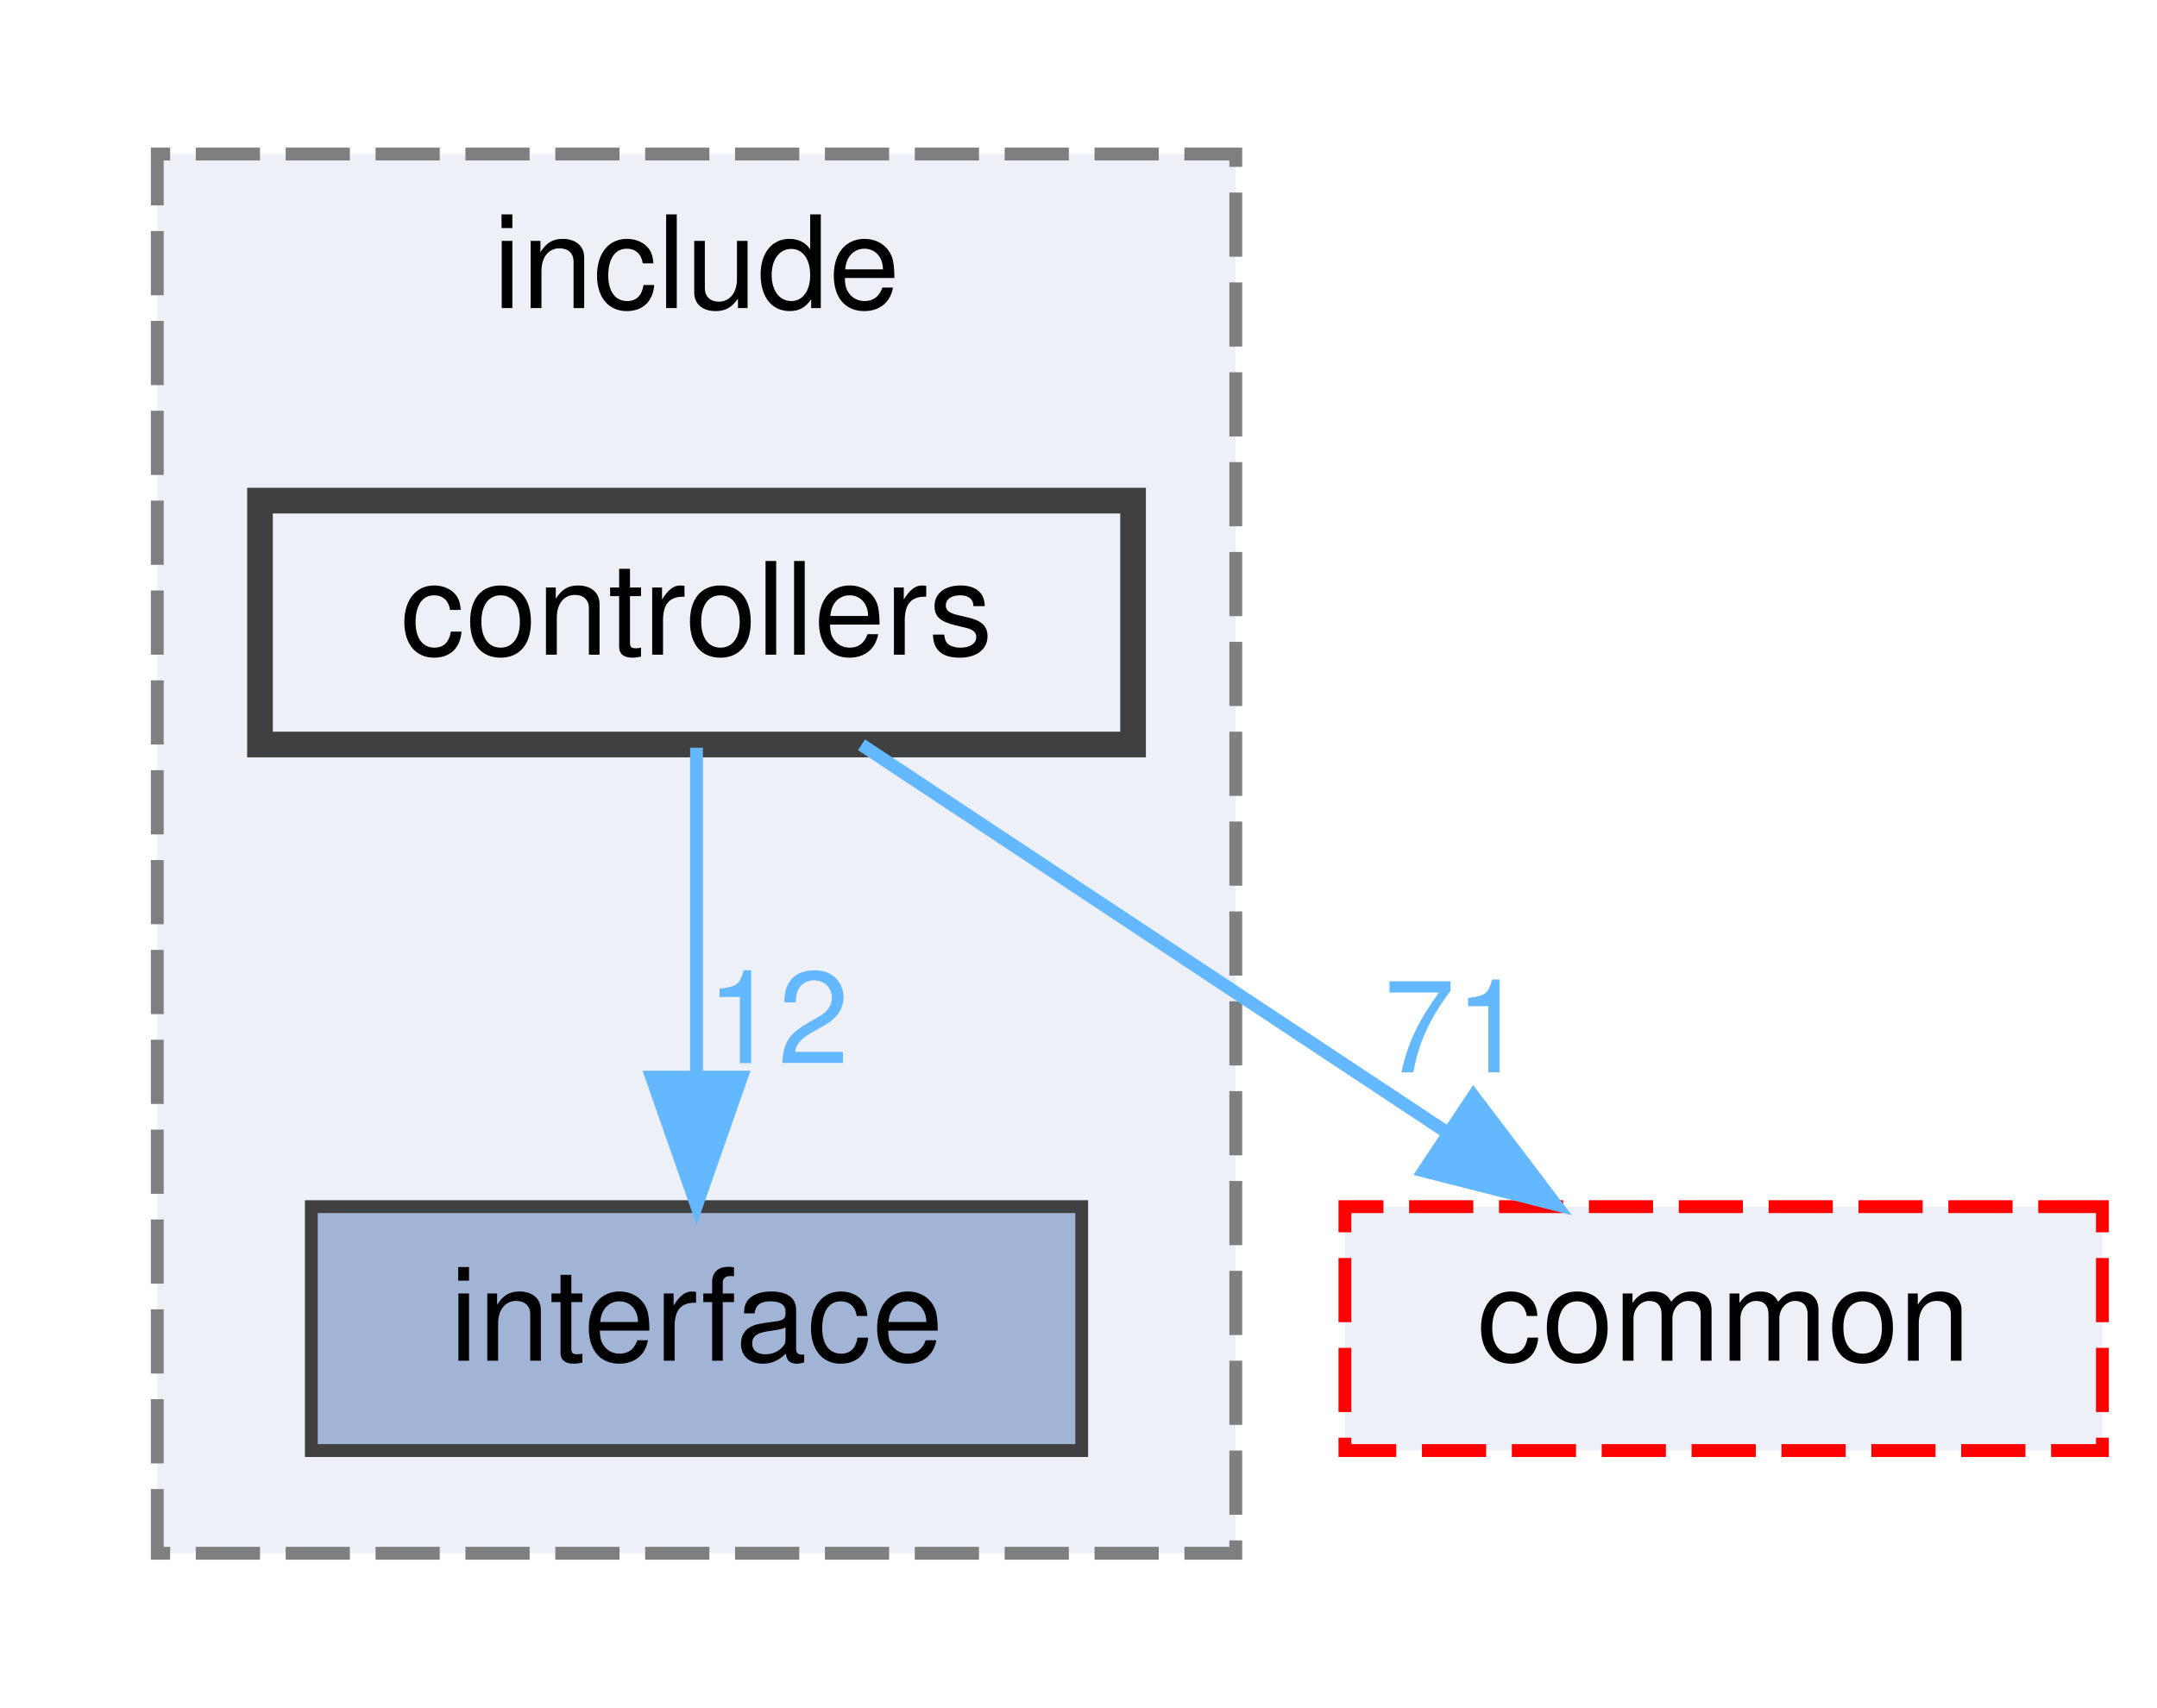
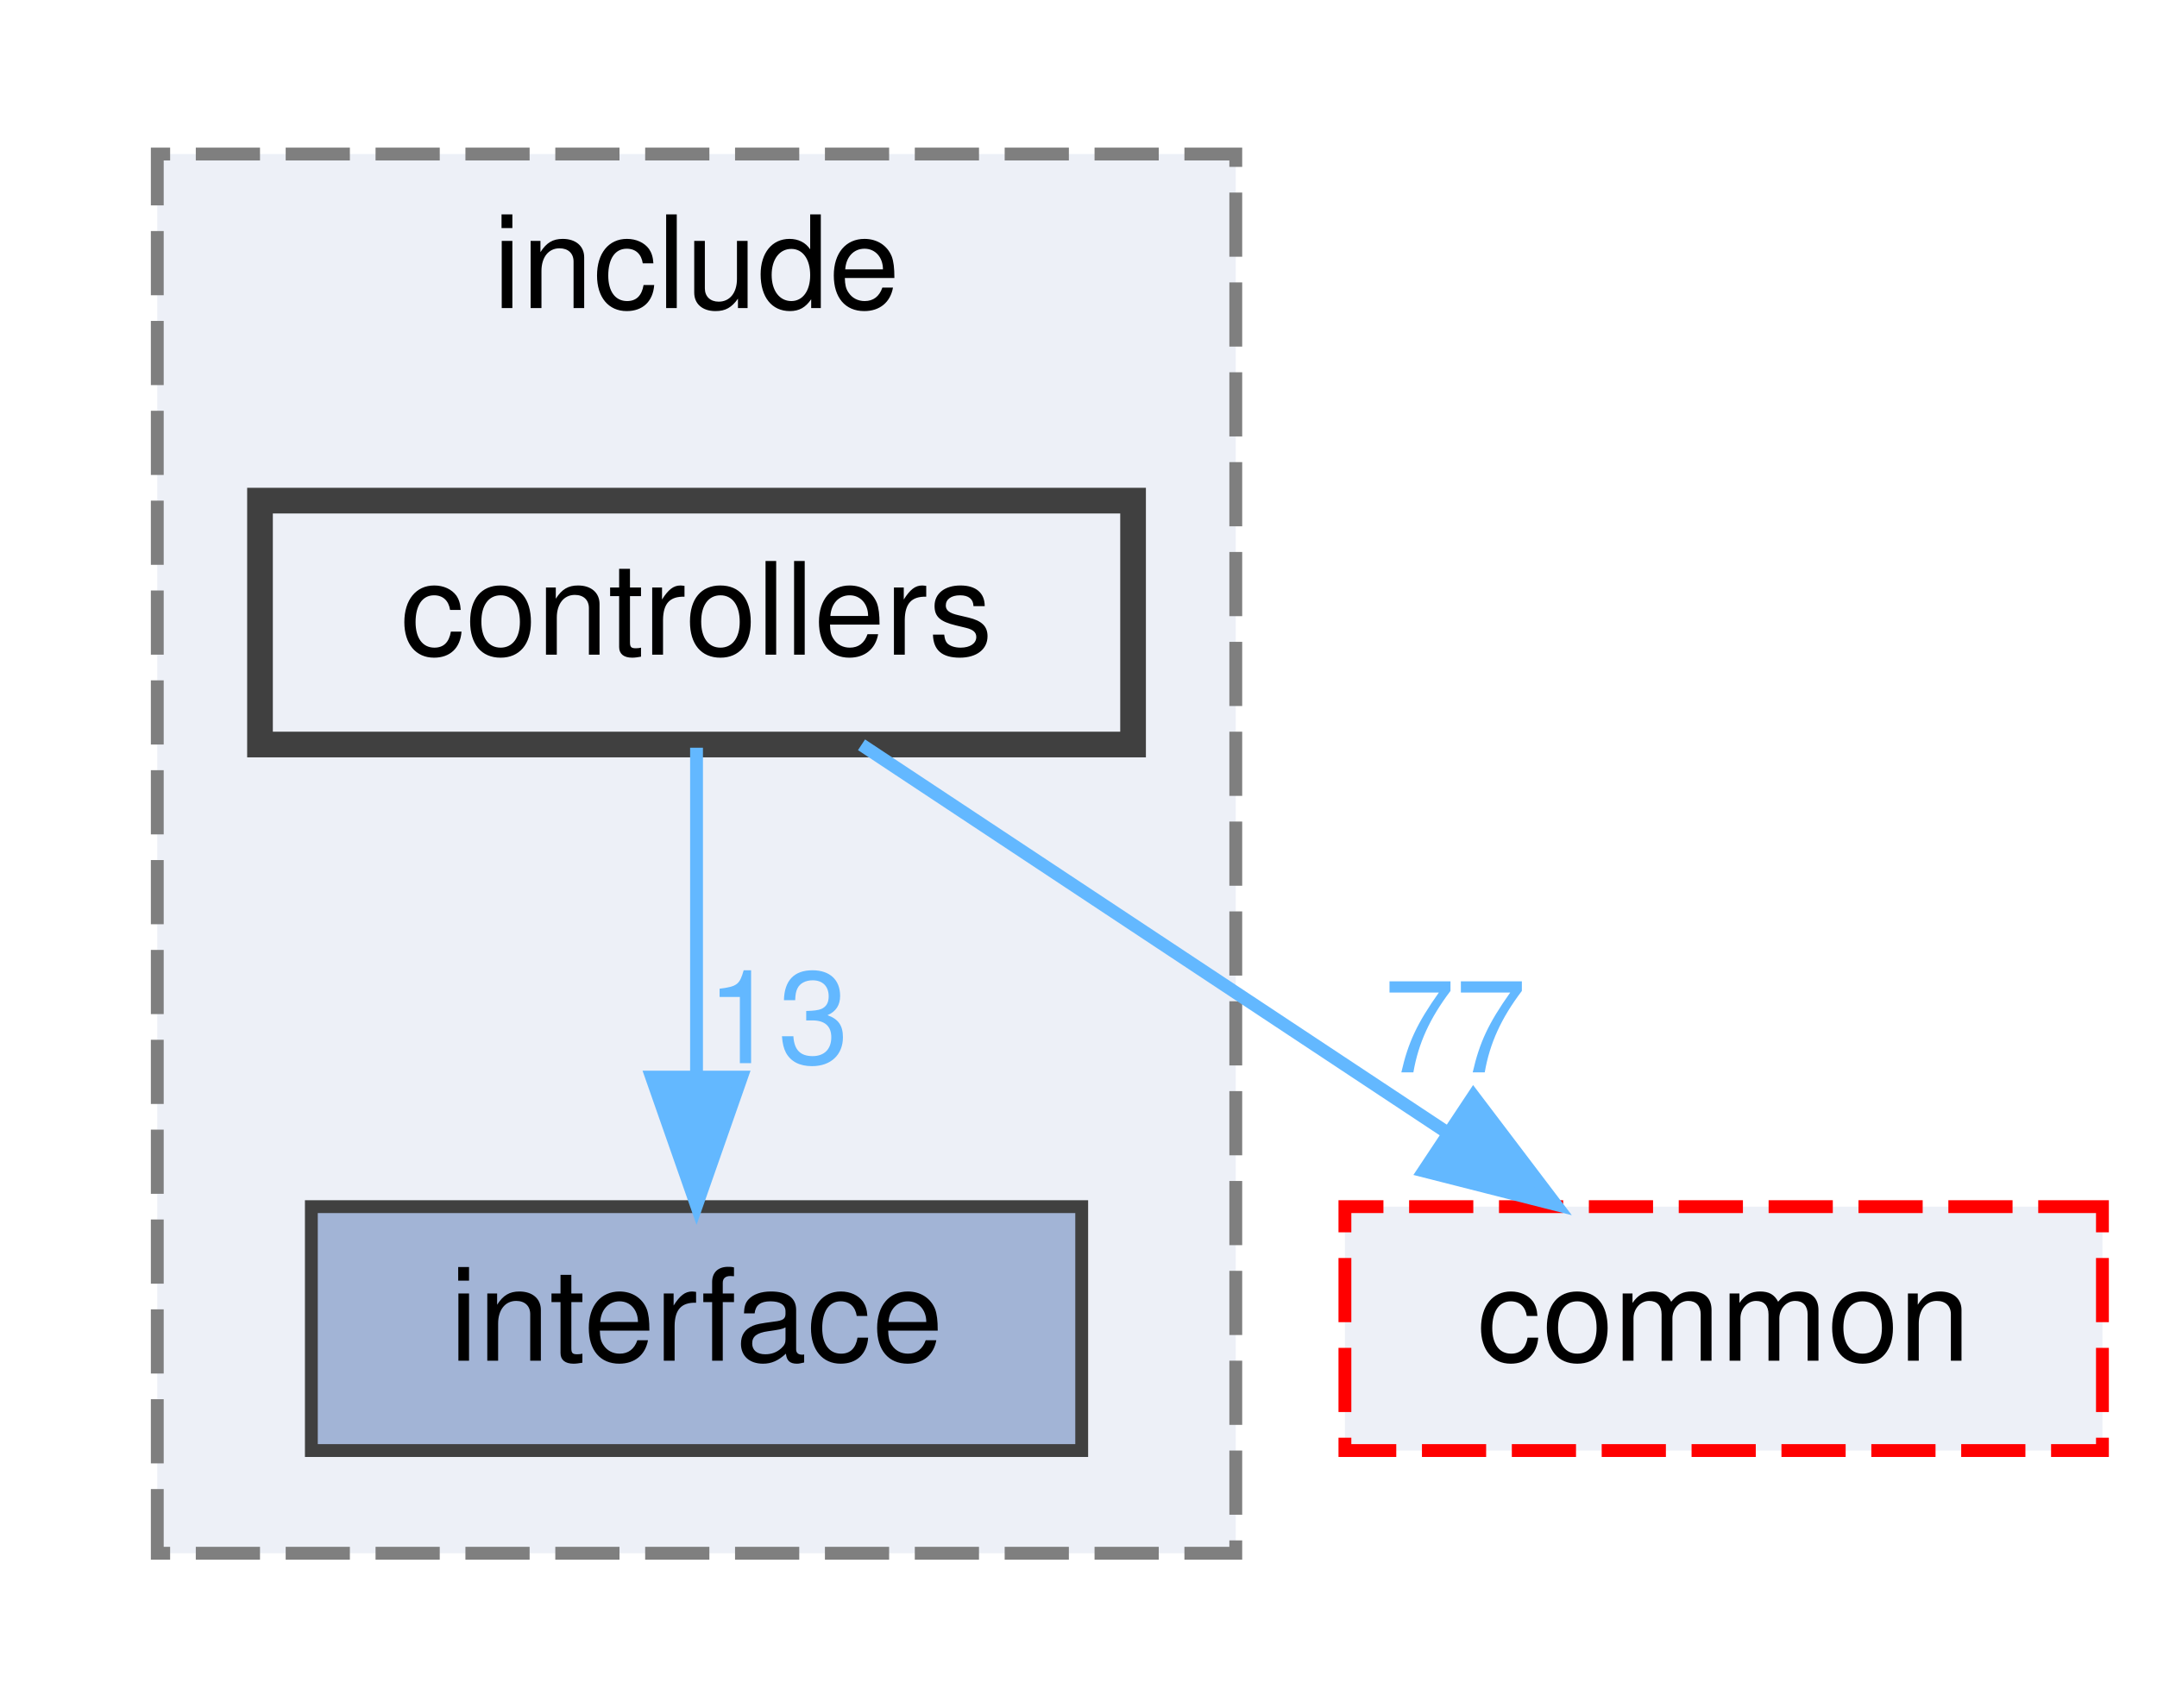
<svg xmlns="http://www.w3.org/2000/svg" xmlns:xlink="http://www.w3.org/1999/xlink" width="168pt" height="133pt" viewBox="0.00 0.00 167.50 133.00">
  <g id="graph0" class="graph" transform="scale(1 1) rotate(0) translate(4 129)">
    <g id="clust1" class="cluster">
      <g id="a_clust1">
        <a xlink:href="dir_289adc1deaefeb3f2303b552e7e77922.html" target="_top" xlink:title="include">
          <polygon fill="#edf0f7" stroke="#7f7f7f" stroke-dasharray="5,2" points="8,-8 8,-117 92,-117 92,-8 8,-8" />
          <text text-anchor="middle" x="50" y="-105" font-family="Helvetica,sans-Serif" font-size="10.00">include</text>
        </a>
      </g>
    </g>
    <g id="node1" class="node">
      <g id="a_node1">
        <a xlink:href="dir_1df3d5d21152550c6725e433ad08eccb.html" target="_top" xlink:title="interface">
          <polygon fill="#a2b4d6" stroke="#404040" points="80,-35 20,-35 20,-16 80,-16 80,-35" />
          <text text-anchor="middle" x="50" y="-23" font-family="Helvetica,sans-Serif" font-size="10.00">interface</text>
        </a>
      </g>
    </g>
    <g id="node2" class="node">
      <g id="a_node2">
        <a xlink:href="dir_b53d663f71ce77f01593ad051de20c34.html" target="_top" xlink:title="controllers">
          <polygon fill="#edf0f7" stroke="#404040" stroke-width="2" points="84,-90 16,-90 16,-71 84,-71 84,-90" />
          <text text-anchor="middle" x="50" y="-78" font-family="Helvetica,sans-Serif" font-size="10.00">controllers</text>
        </a>
      </g>
    </g>
    <g id="edge1" class="edge">
      <g id="a_edge1">
        <a xlink:href="dir_000003_000011.html" target="_top">
          <path fill="none" stroke="#63b8ff" d="M50,-70.75C50,-63.8 50,-53.85 50,-45.13" />
          <polygon fill="#63b8ff" stroke="#63b8ff" points="53.5,-45.09 50,-35.09 46.5,-45.09 53.5,-45.09" />
        </a>
      </g>
      <g id="a_edge1-headlabel">
-         <a xlink:href="dir_000003_000011.html" target="_top" xlink:title="12">
-           <text text-anchor="middle" x="56.34" y="-46.18" font-family="Helvetica,sans-Serif" font-size="10.00" fill="#63b8ff">12</text>
+         <a xlink:href="dir_000003_000011.html" target="_top" xlink:title="13">
+           <text text-anchor="middle" x="56.34" y="-46.18" font-family="Helvetica,sans-Serif" font-size="10.00" fill="#63b8ff">13</text>
        </a>
      </g>
    </g>
    <g id="node3" class="node">
      <g id="a_node3">
        <a xlink:href="dir_6b87f921a51f760acf501150831df4b5.html" target="_top" xlink:title="common">
          <polygon fill="#edf0f7" stroke="red" stroke-dasharray="5,2" points="159.5,-35 100.5,-35 100.5,-16 159.5,-16 159.5,-35" />
          <text text-anchor="middle" x="130" y="-23" font-family="Helvetica,sans-Serif" font-size="10.00">common</text>
        </a>
      </g>
    </g>
    <g id="edge2" class="edge">
      <g id="a_edge2">
        <a xlink:href="dir_000003_000000.html" target="_top">
          <path fill="none" stroke="#63b8ff" d="M62.85,-70.98C75.14,-62.84 93.91,-50.41 108.48,-40.76" />
          <polygon fill="#63b8ff" stroke="#63b8ff" points="110.51,-43.61 116.91,-35.17 106.64,-37.78 110.51,-43.61" />
        </a>
      </g>
      <g id="a_edge2-headlabel">
-         <a xlink:href="dir_000003_000000.html" target="_top" xlink:title="71">
-           <text text-anchor="middle" x="109.08" y="-45.46" font-family="Helvetica,sans-Serif" font-size="10.00" fill="#63b8ff">71</text>
+         <a xlink:href="dir_000003_000000.html" target="_top" xlink:title="77">
+           <text text-anchor="middle" x="109.08" y="-45.46" font-family="Helvetica,sans-Serif" font-size="10.00" fill="#63b8ff">77</text>
        </a>
      </g>
    </g>
  </g>
</svg>
